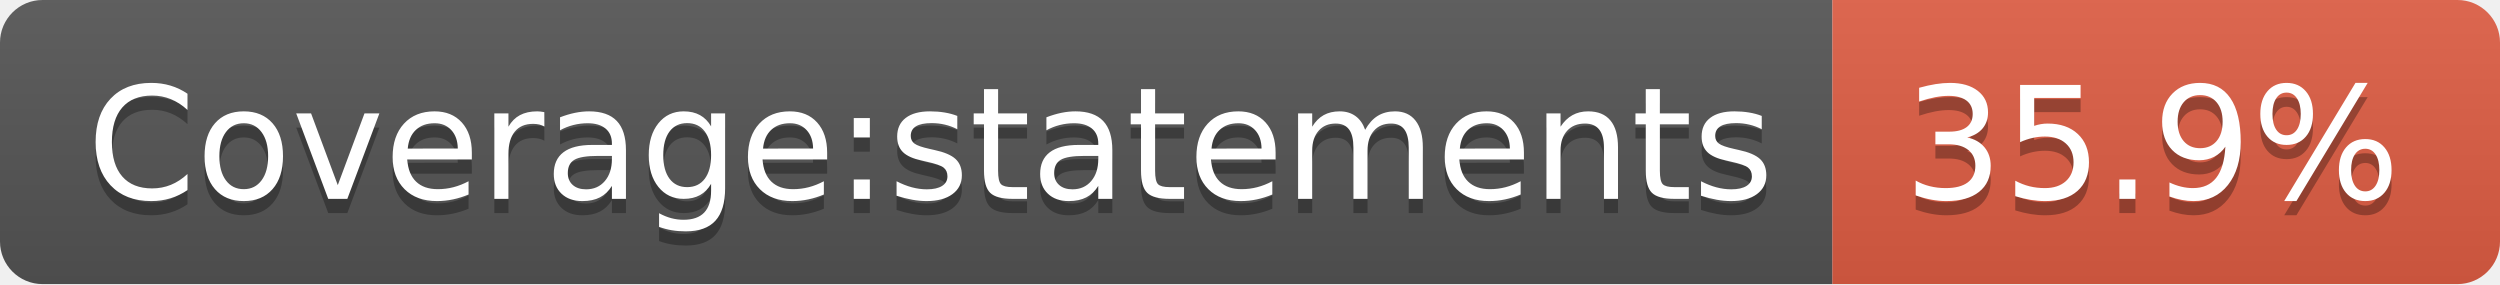
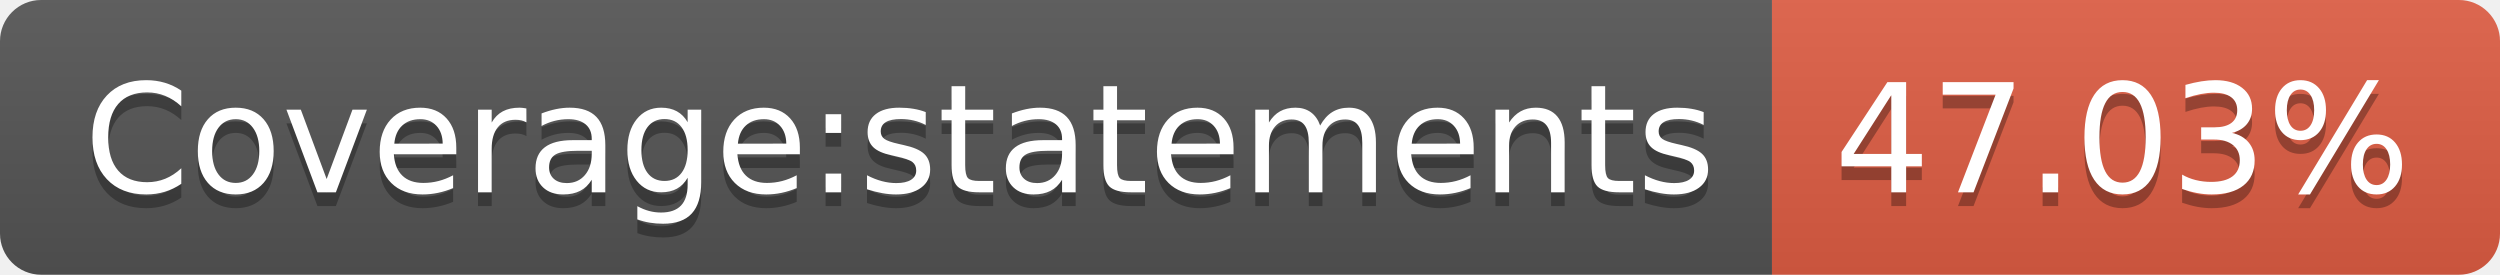
- <svg xmlns="http://www.w3.org/2000/svg" width="176" height="20" role="img" aria-label="Coverage:statements: 35.9%">
+ <svg xmlns="http://www.w3.org/2000/svg" width="182" height="20" role="img" aria-label="Coverage:statements: 47.03%">
  <linearGradient id="s" x2="0" y2="100%">
    <stop offset="0" stop-color="#bbb" stop-opacity=".1" />
    <stop offset="1" stop-opacity=".1" />
  </linearGradient>
  <clipPath id="r">
-     <rect width="176" height="20" rx="3" fill="#fff" />
+     <rect width="182" height="20" rx="3" fill="#fff" />
  </clipPath>
  <g clip-path="url(#r)">
    <rect width="129" height="20" fill="#555" />
-     <rect x="129" width="47" height="20" fill="#e05d44" />
-     <rect width="176" height="20" fill="url(#s)" />
+     <rect x="129" width="53" height="20" fill="#e05d44" />
+     <rect width="182" height="20" fill="url(#s)" />
  </g>
  <g fill="#fff" text-anchor="middle" font-family="Verdana,Geneva,DejaVu Sans,sans-serif" text-rendering="geometricPrecision" font-size="110">
    <text aria-hidden="true" x="655" y="150" fill="#010101" fill-opacity=".3" transform="scale(.1)" textLength="1190">Coverage:statements</text>
    <text x="655" y="140" transform="scale(.1)" fill="#fff" textLength="1190">Coverage:statements</text>
-     <text aria-hidden="true" x="1515" y="150" fill="#010101" fill-opacity=".3" transform="scale(.1)" textLength="370">35.9%</text>
-     <text x="1515" y="140" transform="scale(.1)" fill="#fff" textLength="370">35.9%</text>
+     <text aria-hidden="true" x="1545" y="150" fill="#010101" fill-opacity=".3" transform="scale(.1)" textLength="430">47.03%</text>
+     <text x="1545" y="140" transform="scale(.1)" fill="#fff" textLength="430">47.03%</text>
  </g>
</svg>
